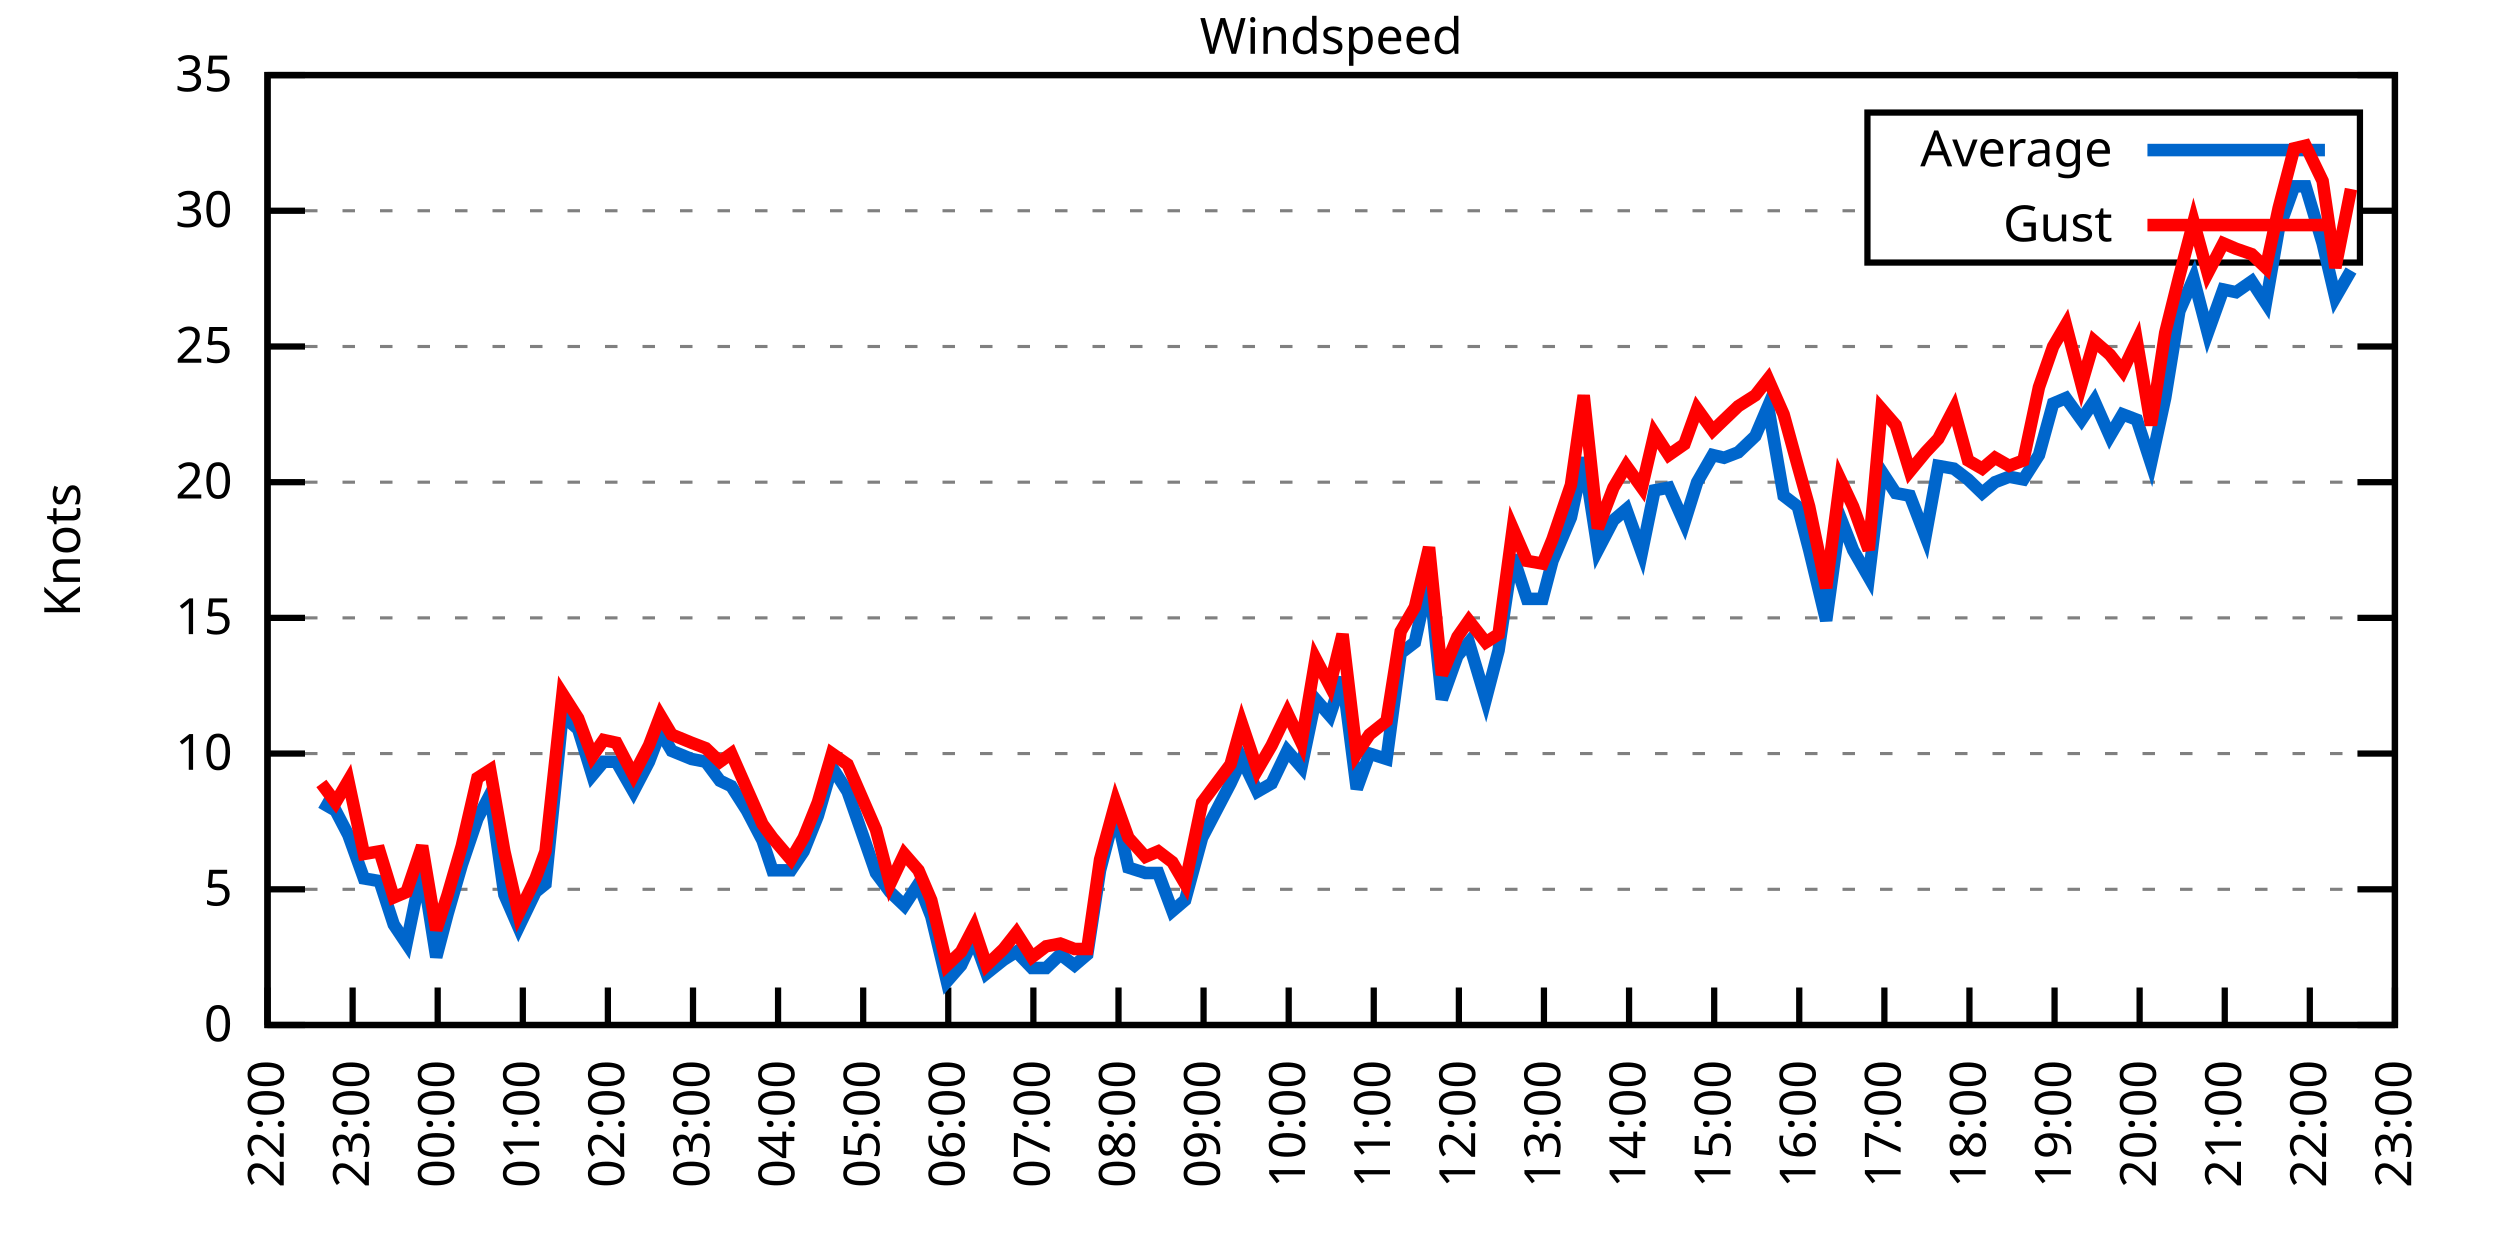
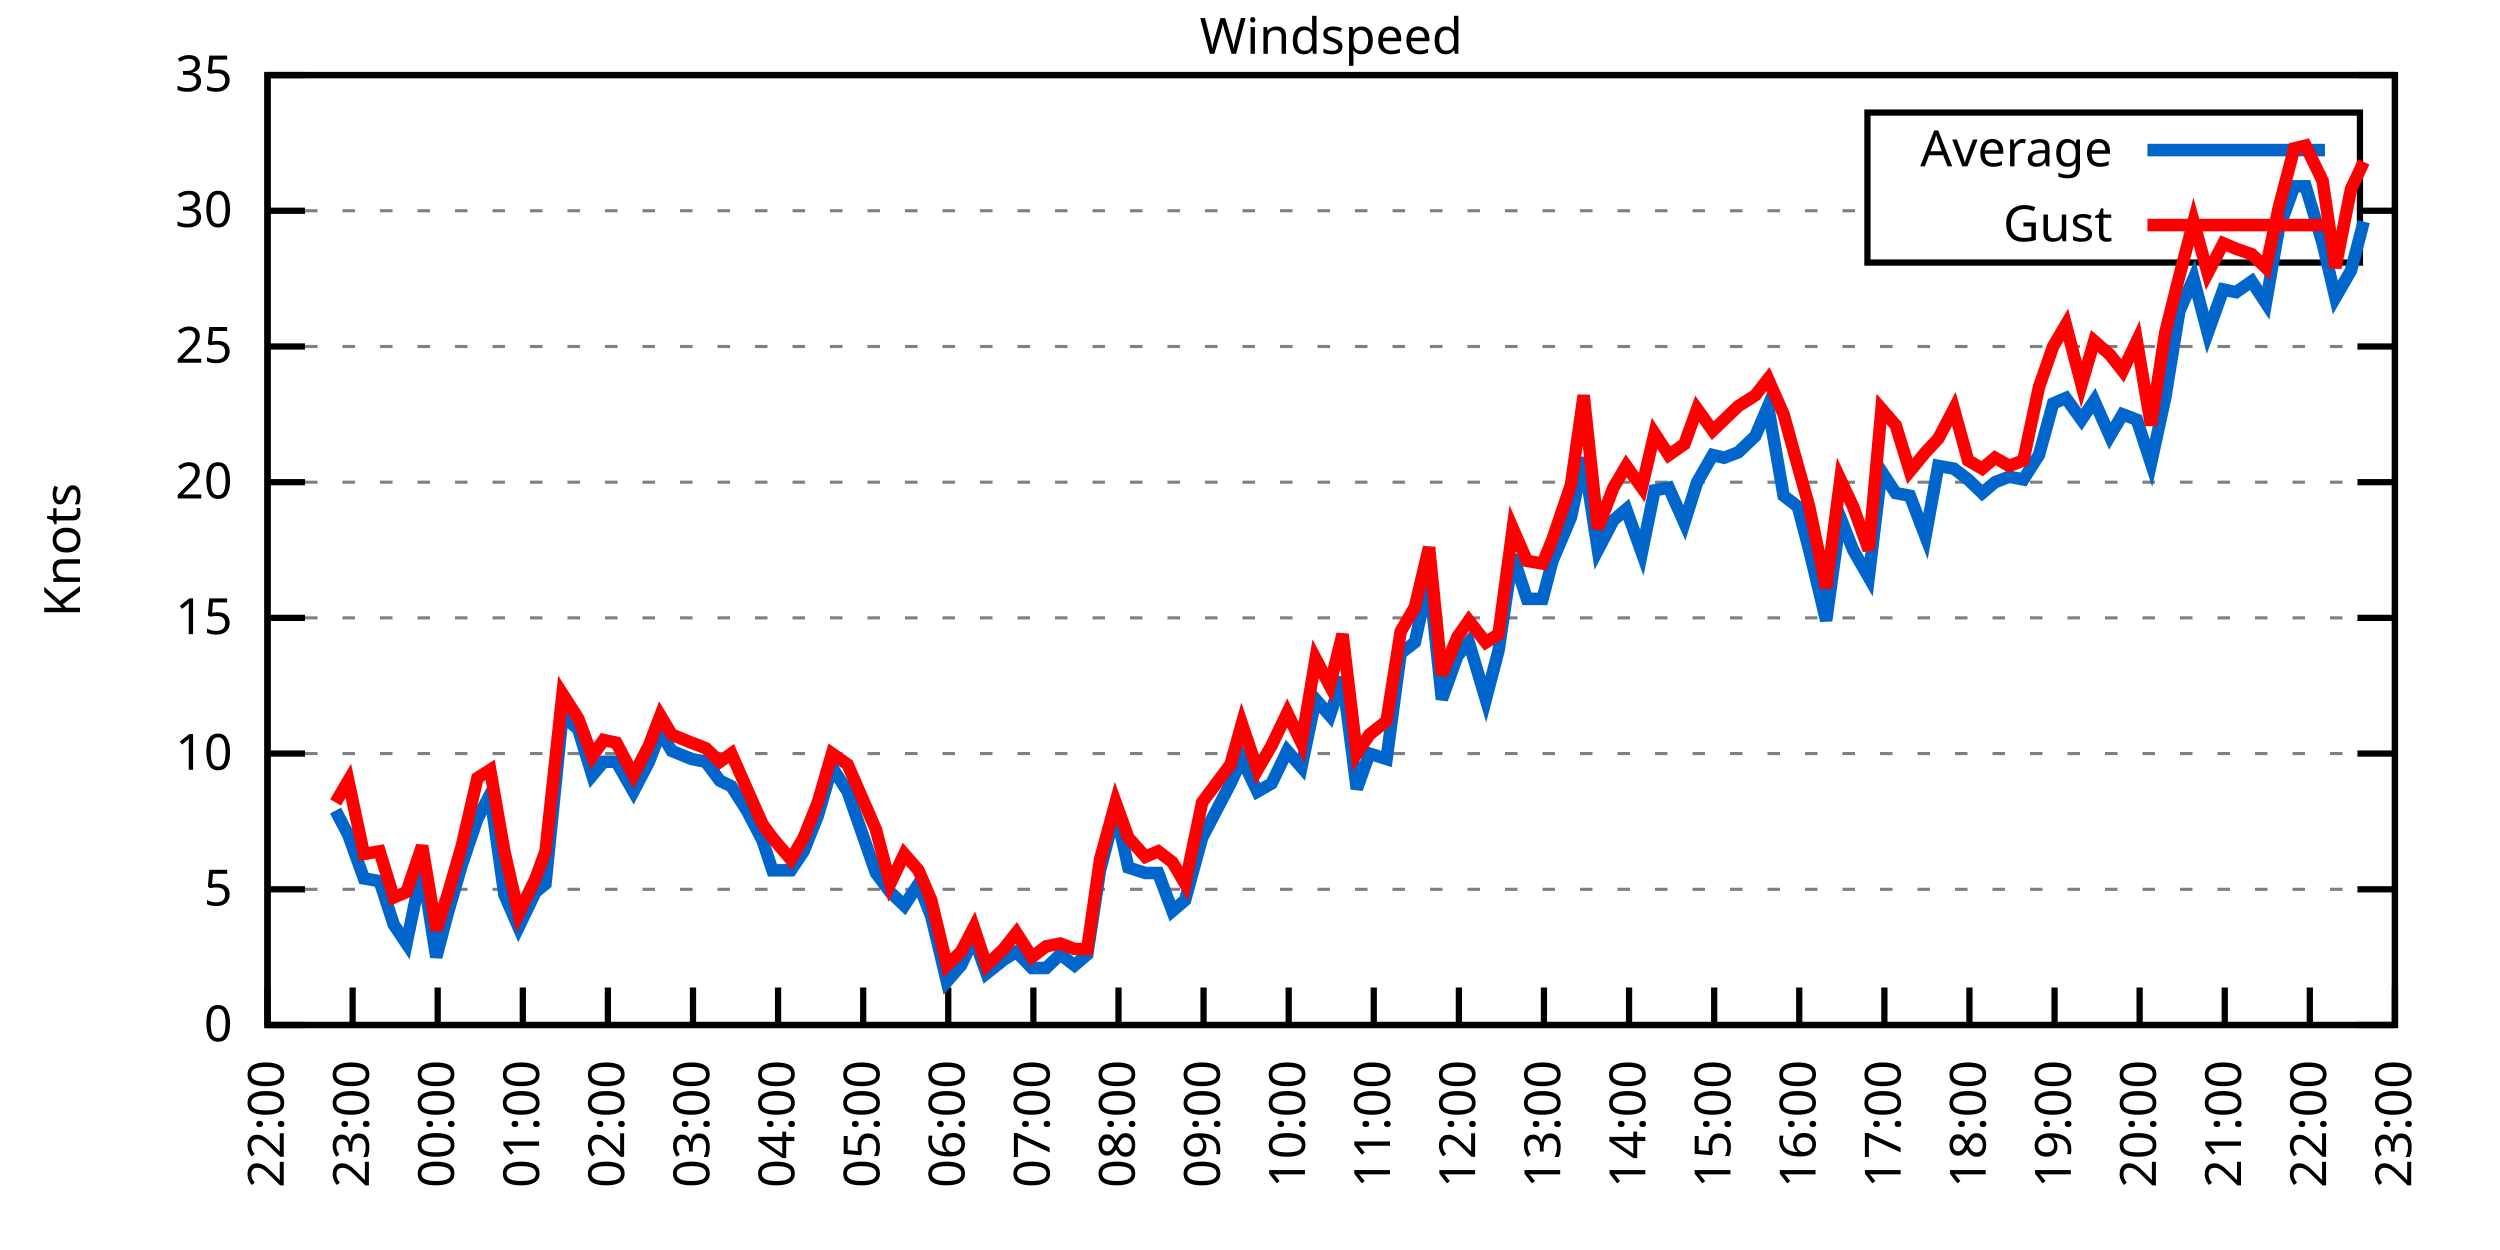
<svg xmlns="http://www.w3.org/2000/svg" xmlns:xlink="http://www.w3.org/1999/xlink" width="400" height="200" viewBox="0 0 400 200">
  <g id="gnuplot_canvas">
    <rect x="0" y="0" width="400" height="200" fill="none" />
    <defs>
      <circle id="gpDot" r="0.5" stroke-width="0.5" stroke="currentColor" />
      <path id="gpPt0" stroke-width="0.333" stroke="currentColor" d="M-1,0 h2 M0,-1 v2" />
      <path id="gpPt1" stroke-width="0.333" stroke="currentColor" d="M-1,-1 L1,1 M1,-1 L-1,1" />
      <path id="gpPt2" stroke-width="0.333" stroke="currentColor" d="M-1,0 L1,0 M0,-1 L0,1 M-1,-1 L1,1 M-1,1 L1,-1" />
      <rect id="gpPt3" stroke-width="0.333" stroke="currentColor" x="-1" y="-1" width="2" height="2" />
      <rect id="gpPt4" stroke-width="0.333" stroke="currentColor" fill="currentColor" x="-1" y="-1" width="2" height="2" />
      <circle id="gpPt5" stroke-width="0.333" stroke="currentColor" cx="0" cy="0" r="1" />
      <use xlink:href="#gpPt5" id="gpPt6" fill="currentColor" stroke="none" />
      <path id="gpPt7" stroke-width="0.333" stroke="currentColor" d="M0,-1.33 L-1.33,0.67 L1.33,0.67 z" />
      <use xlink:href="#gpPt7" id="gpPt8" fill="currentColor" stroke="none" />
      <use xlink:href="#gpPt7" id="gpPt9" stroke="currentColor" transform="rotate(180)" />
      <use xlink:href="#gpPt9" id="gpPt10" fill="currentColor" stroke="none" />
      <use xlink:href="#gpPt3" id="gpPt11" stroke="currentColor" transform="rotate(45)" />
      <use xlink:href="#gpPt11" id="gpPt12" fill="currentColor" stroke="none" />
      <path id="gpPt13" stroke-width="0.333" stroke="currentColor" d="M0,1.330 L1.265,0.411 L0.782,-1.067 L-0.782,-1.076 L-1.265,0.411 z" />
      <use xlink:href="#gpPt13" id="gpPt14" fill="currentColor" stroke="none" />
      <filter id="textbox" filterUnits="objectBoundingBox" x="0" y="0" height="1" width="1">
        <feFlood flood-color="white" flood-opacity="1" result="bgnd" />
        <feComposite in="SourceGraphic" in2="bgnd" operator="atop" />
      </filter>
      <filter id="greybox" filterUnits="objectBoundingBox" x="0" y="0" height="1" width="1">
        <feFlood flood-color="lightgrey" flood-opacity="1" result="grey" />
        <feComposite in="SourceGraphic" in2="grey" operator="atop" />
      </filter>
    </defs>
    <g fill="none" color="white" stroke="currentColor" stroke-width="1.00" stroke-linecap="butt" stroke-linejoin="miter">
</g>
    <g fill="none" color="black" stroke="currentColor" stroke-width="1.00" stroke-linecap="butt" stroke-linejoin="miter">
      <g stroke="none" shape-rendering="crispEdges">
        <polygon fill="rgb(255, 255, 255)" points="42.80,164.00 383.18,164.00 383.18,12.02 42.80,12.02 " />
      </g>
    </g>
    <g fill="none" color="black" stroke="currentColor" stroke-width="1.00" stroke-linecap="butt" stroke-linejoin="miter">
</g>
    <g fill="none" color="black" stroke="black" stroke-width="0.50" stroke-linecap="butt" stroke-linejoin="miter">
</g>
    <g fill="none" color="gray" stroke="currentColor" stroke-width="0.50" stroke-linecap="butt" stroke-linejoin="miter">
      <path stroke="gray" stroke-dasharray="2,4" class="gridline" d="M42.80,164.00 L383.19,164.00  " />
    </g>
    <g fill="none" color="gray" stroke="gray" stroke-width="1.00" stroke-linecap="butt" stroke-linejoin="miter">
</g>
    <g fill="none" color="black" stroke="currentColor" stroke-width="1.00" stroke-linecap="butt" stroke-linejoin="miter">
      <path stroke="black" d="M42.80,164.00 L48.80,164.00 M383.19,164.00 L377.19,164.00  " />
      <g transform="translate(37.20,166.60)" stroke="none" fill="black" font-family="Sans" font-size="8.00" text-anchor="end">
        <text>
          <tspan font-family="Sans"> 0</tspan>
        </text>
      </g>
    </g>
    <g fill="none" color="black" stroke="currentColor" stroke-width="1.00" stroke-linecap="butt" stroke-linejoin="miter">
</g>
    <g fill="none" color="black" stroke="black" stroke-width="0.50" stroke-linecap="butt" stroke-linejoin="miter">
</g>
    <g fill="none" color="gray" stroke="currentColor" stroke-width="0.50" stroke-linecap="butt" stroke-linejoin="miter">
      <path stroke="gray" stroke-dasharray="2,4" class="gridline" d="M42.80,142.29 L383.19,142.29  " />
    </g>
    <g fill="none" color="gray" stroke="gray" stroke-width="1.00" stroke-linecap="butt" stroke-linejoin="miter">
</g>
    <g fill="none" color="black" stroke="currentColor" stroke-width="1.00" stroke-linecap="butt" stroke-linejoin="miter">
      <path stroke="black" d="M42.80,142.29 L48.80,142.29 M383.19,142.29 L377.19,142.29  " />
      <g transform="translate(37.20,144.89)" stroke="none" fill="black" font-family="Sans" font-size="8.00" text-anchor="end">
        <text>
          <tspan font-family="Sans"> 5</tspan>
        </text>
      </g>
    </g>
    <g fill="none" color="black" stroke="currentColor" stroke-width="1.00" stroke-linecap="butt" stroke-linejoin="miter">
</g>
    <g fill="none" color="black" stroke="black" stroke-width="0.50" stroke-linecap="butt" stroke-linejoin="miter">
</g>
    <g fill="none" color="gray" stroke="currentColor" stroke-width="0.50" stroke-linecap="butt" stroke-linejoin="miter">
      <path stroke="gray" stroke-dasharray="2,4" class="gridline" d="M42.80,120.57 L383.19,120.57  " />
    </g>
    <g fill="none" color="gray" stroke="gray" stroke-width="1.00" stroke-linecap="butt" stroke-linejoin="miter">
</g>
    <g fill="none" color="black" stroke="currentColor" stroke-width="1.00" stroke-linecap="butt" stroke-linejoin="miter">
      <path stroke="black" d="M42.80,120.57 L48.80,120.57 M383.19,120.57 L377.19,120.57  " />
      <g transform="translate(37.20,123.17)" stroke="none" fill="black" font-family="Sans" font-size="8.00" text-anchor="end">
        <text>
          <tspan font-family="Sans"> 10</tspan>
        </text>
      </g>
    </g>
    <g fill="none" color="black" stroke="currentColor" stroke-width="1.00" stroke-linecap="butt" stroke-linejoin="miter">
</g>
    <g fill="none" color="black" stroke="black" stroke-width="0.50" stroke-linecap="butt" stroke-linejoin="miter">
</g>
    <g fill="none" color="gray" stroke="currentColor" stroke-width="0.50" stroke-linecap="butt" stroke-linejoin="miter">
      <path stroke="gray" stroke-dasharray="2,4" class="gridline" d="M42.80,98.86 L383.19,98.86  " />
    </g>
    <g fill="none" color="gray" stroke="gray" stroke-width="1.00" stroke-linecap="butt" stroke-linejoin="miter">
</g>
    <g fill="none" color="black" stroke="currentColor" stroke-width="1.00" stroke-linecap="butt" stroke-linejoin="miter">
      <path stroke="black" d="M42.80,98.86 L48.80,98.86 M383.19,98.86 L377.19,98.86  " />
      <g transform="translate(37.20,101.46)" stroke="none" fill="black" font-family="Sans" font-size="8.00" text-anchor="end">
        <text>
          <tspan font-family="Sans"> 15</tspan>
        </text>
      </g>
    </g>
    <g fill="none" color="black" stroke="currentColor" stroke-width="1.00" stroke-linecap="butt" stroke-linejoin="miter">
</g>
    <g fill="none" color="black" stroke="black" stroke-width="0.50" stroke-linecap="butt" stroke-linejoin="miter">
</g>
    <g fill="none" color="gray" stroke="currentColor" stroke-width="0.50" stroke-linecap="butt" stroke-linejoin="miter">
      <path stroke="gray" stroke-dasharray="2,4" class="gridline" d="M42.80,77.15 L383.19,77.15  " />
    </g>
    <g fill="none" color="gray" stroke="gray" stroke-width="1.00" stroke-linecap="butt" stroke-linejoin="miter">
</g>
    <g fill="none" color="black" stroke="currentColor" stroke-width="1.00" stroke-linecap="butt" stroke-linejoin="miter">
      <path stroke="black" d="M42.80,77.15 L48.80,77.15 M383.19,77.15 L377.19,77.15  " />
      <g transform="translate(37.20,79.75)" stroke="none" fill="black" font-family="Sans" font-size="8.00" text-anchor="end">
        <text>
          <tspan font-family="Sans"> 20</tspan>
        </text>
      </g>
    </g>
    <g fill="none" color="black" stroke="currentColor" stroke-width="1.00" stroke-linecap="butt" stroke-linejoin="miter">
</g>
    <g fill="none" color="black" stroke="black" stroke-width="0.50" stroke-linecap="butt" stroke-linejoin="miter">
</g>
    <g fill="none" color="gray" stroke="currentColor" stroke-width="0.50" stroke-linecap="butt" stroke-linejoin="miter">
      <path stroke="gray" stroke-dasharray="2,4" class="gridline" d="M42.80,55.44 L383.19,55.44  " />
    </g>
    <g fill="none" color="gray" stroke="gray" stroke-width="1.00" stroke-linecap="butt" stroke-linejoin="miter">
</g>
    <g fill="none" color="black" stroke="currentColor" stroke-width="1.00" stroke-linecap="butt" stroke-linejoin="miter">
      <path stroke="black" d="M42.80,55.44 L48.80,55.44 M383.19,55.44 L377.19,55.44  " />
      <g transform="translate(37.20,58.04)" stroke="none" fill="black" font-family="Sans" font-size="8.00" text-anchor="end">
        <text>
          <tspan font-family="Sans"> 25</tspan>
        </text>
      </g>
    </g>
    <g fill="none" color="black" stroke="currentColor" stroke-width="1.00" stroke-linecap="butt" stroke-linejoin="miter">
</g>
    <g fill="none" color="black" stroke="black" stroke-width="0.50" stroke-linecap="butt" stroke-linejoin="miter">
</g>
    <g fill="none" color="gray" stroke="currentColor" stroke-width="0.50" stroke-linecap="butt" stroke-linejoin="miter">
      <path stroke="gray" stroke-dasharray="2,4" class="gridline" d="M42.80,33.72 L298.79,33.72 M377.59,33.72 L383.19,33.72  " />
    </g>
    <g fill="none" color="gray" stroke="gray" stroke-width="1.00" stroke-linecap="butt" stroke-linejoin="miter">
</g>
    <g fill="none" color="black" stroke="currentColor" stroke-width="1.00" stroke-linecap="butt" stroke-linejoin="miter">
      <path stroke="black" d="M42.80,33.72 L48.80,33.72 M383.19,33.72 L377.19,33.72  " />
      <g transform="translate(37.20,36.32)" stroke="none" fill="black" font-family="Sans" font-size="8.00" text-anchor="end">
        <text>
          <tspan font-family="Sans"> 30</tspan>
        </text>
      </g>
    </g>
    <g fill="none" color="black" stroke="currentColor" stroke-width="1.00" stroke-linecap="butt" stroke-linejoin="miter">
</g>
    <g fill="none" color="black" stroke="black" stroke-width="0.50" stroke-linecap="butt" stroke-linejoin="miter">
</g>
    <g fill="none" color="gray" stroke="currentColor" stroke-width="0.50" stroke-linecap="butt" stroke-linejoin="miter">
      <path stroke="gray" stroke-dasharray="2,4" class="gridline" d="M42.80,12.01 L383.19,12.01  " />
    </g>
    <g fill="none" color="gray" stroke="gray" stroke-width="1.00" stroke-linecap="butt" stroke-linejoin="miter">
</g>
    <g fill="none" color="black" stroke="currentColor" stroke-width="1.00" stroke-linecap="butt" stroke-linejoin="miter">
      <path stroke="black" d="M42.80,12.01 L48.80,12.01 M383.19,12.01 L377.19,12.01  " />
      <g transform="translate(37.20,14.61)" stroke="none" fill="black" font-family="Sans" font-size="8.00" text-anchor="end">
        <text>
          <tspan font-family="Sans"> 35</tspan>
        </text>
      </g>
    </g>
    <g fill="none" color="black" stroke="currentColor" stroke-width="1.00" stroke-linecap="butt" stroke-linejoin="miter">
      <path stroke="black" d="M42.80,164.00 L42.80,158.00  " />
      <g transform="translate(45.40,169.60) rotate(270.00)" stroke="none" fill="black" font-family="Sans" font-size="8.00" text-anchor="end">
        <text>
          <tspan font-family="Sans">22:00</tspan>
        </text>
      </g>
    </g>
    <g fill="none" color="black" stroke="currentColor" stroke-width="1.00" stroke-linecap="butt" stroke-linejoin="miter">
      <path stroke="black" d="M56.42,164.00 L56.42,158.00  " />
      <g transform="translate(59.02,169.60) rotate(270.00)" stroke="none" fill="black" font-family="Sans" font-size="8.00" text-anchor="end">
        <text>
          <tspan font-family="Sans">23:00</tspan>
        </text>
      </g>
    </g>
    <g fill="none" color="black" stroke="currentColor" stroke-width="1.00" stroke-linecap="butt" stroke-linejoin="miter">
      <path stroke="black" d="M70.03,164.00 L70.03,158.00  " />
      <g transform="translate(72.63,169.60) rotate(270.00)" stroke="none" fill="black" font-family="Sans" font-size="8.00" text-anchor="end">
        <text>
          <tspan font-family="Sans">00:00</tspan>
        </text>
      </g>
    </g>
    <g fill="none" color="black" stroke="currentColor" stroke-width="1.00" stroke-linecap="butt" stroke-linejoin="miter">
      <path stroke="black" d="M83.65,164.00 L83.65,158.00  " />
      <g transform="translate(86.25,169.60) rotate(270.00)" stroke="none" fill="black" font-family="Sans" font-size="8.00" text-anchor="end">
        <text>
          <tspan font-family="Sans">01:00</tspan>
        </text>
      </g>
    </g>
    <g fill="none" color="black" stroke="currentColor" stroke-width="1.00" stroke-linecap="butt" stroke-linejoin="miter">
      <path stroke="black" d="M97.26,164.00 L97.26,158.00  " />
      <g transform="translate(99.86,169.60) rotate(270.00)" stroke="none" fill="black" font-family="Sans" font-size="8.00" text-anchor="end">
        <text>
          <tspan font-family="Sans">02:00</tspan>
        </text>
      </g>
    </g>
    <g fill="none" color="black" stroke="currentColor" stroke-width="1.00" stroke-linecap="butt" stroke-linejoin="miter">
      <path stroke="black" d="M110.88,164.00 L110.88,158.00  " />
      <g transform="translate(113.48,169.60) rotate(270.00)" stroke="none" fill="black" font-family="Sans" font-size="8.00" text-anchor="end">
        <text>
          <tspan font-family="Sans">03:00</tspan>
        </text>
      </g>
    </g>
    <g fill="none" color="black" stroke="currentColor" stroke-width="1.00" stroke-linecap="butt" stroke-linejoin="miter">
      <path stroke="black" d="M124.49,164.00 L124.49,158.00  " />
      <g transform="translate(127.09,169.60) rotate(270.00)" stroke="none" fill="black" font-family="Sans" font-size="8.00" text-anchor="end">
        <text>
          <tspan font-family="Sans">04:00</tspan>
        </text>
      </g>
    </g>
    <g fill="none" color="black" stroke="currentColor" stroke-width="1.00" stroke-linecap="butt" stroke-linejoin="miter">
      <path stroke="black" d="M138.11,164.00 L138.11,158.00  " />
      <g transform="translate(140.71,169.60) rotate(270.00)" stroke="none" fill="black" font-family="Sans" font-size="8.00" text-anchor="end">
        <text>
          <tspan font-family="Sans">05:00</tspan>
        </text>
      </g>
    </g>
    <g fill="none" color="black" stroke="currentColor" stroke-width="1.00" stroke-linecap="butt" stroke-linejoin="miter">
      <path stroke="black" d="M151.72,164.00 L151.72,158.00  " />
      <g transform="translate(154.32,169.60) rotate(270.00)" stroke="none" fill="black" font-family="Sans" font-size="8.00" text-anchor="end">
        <text>
          <tspan font-family="Sans">06:00</tspan>
        </text>
      </g>
    </g>
    <g fill="none" color="black" stroke="currentColor" stroke-width="1.00" stroke-linecap="butt" stroke-linejoin="miter">
      <path stroke="black" d="M165.34,164.00 L165.34,158.00  " />
      <g transform="translate(167.94,169.60) rotate(270.00)" stroke="none" fill="black" font-family="Sans" font-size="8.00" text-anchor="end">
        <text>
          <tspan font-family="Sans">07:00</tspan>
        </text>
      </g>
    </g>
    <g fill="none" color="black" stroke="currentColor" stroke-width="1.00" stroke-linecap="butt" stroke-linejoin="miter">
      <path stroke="black" d="M178.96,164.00 L178.96,158.00  " />
      <g transform="translate(181.56,169.60) rotate(270.00)" stroke="none" fill="black" font-family="Sans" font-size="8.00" text-anchor="end">
        <text>
          <tspan font-family="Sans">08:00</tspan>
        </text>
      </g>
    </g>
    <g fill="none" color="black" stroke="currentColor" stroke-width="1.00" stroke-linecap="butt" stroke-linejoin="miter">
      <path stroke="black" d="M192.57,164.00 L192.57,158.00  " />
      <g transform="translate(195.17,169.60) rotate(270.00)" stroke="none" fill="black" font-family="Sans" font-size="8.00" text-anchor="end">
        <text>
          <tspan font-family="Sans">09:00</tspan>
        </text>
      </g>
    </g>
    <g fill="none" color="black" stroke="currentColor" stroke-width="1.00" stroke-linecap="butt" stroke-linejoin="miter">
      <path stroke="black" d="M206.19,164.00 L206.19,158.00  " />
      <g transform="translate(208.79,169.60) rotate(270.00)" stroke="none" fill="black" font-family="Sans" font-size="8.00" text-anchor="end">
        <text>
          <tspan font-family="Sans">10:00</tspan>
        </text>
      </g>
    </g>
    <g fill="none" color="black" stroke="currentColor" stroke-width="1.00" stroke-linecap="butt" stroke-linejoin="miter">
      <path stroke="black" d="M219.80,164.00 L219.80,158.00  " />
      <g transform="translate(222.40,169.60) rotate(270.00)" stroke="none" fill="black" font-family="Sans" font-size="8.00" text-anchor="end">
        <text>
          <tspan font-family="Sans">11:00</tspan>
        </text>
      </g>
    </g>
    <g fill="none" color="black" stroke="currentColor" stroke-width="1.00" stroke-linecap="butt" stroke-linejoin="miter">
      <path stroke="black" d="M233.42,164.00 L233.42,158.00  " />
      <g transform="translate(236.02,169.60) rotate(270.00)" stroke="none" fill="black" font-family="Sans" font-size="8.00" text-anchor="end">
        <text>
          <tspan font-family="Sans">12:00</tspan>
        </text>
      </g>
    </g>
    <g fill="none" color="black" stroke="currentColor" stroke-width="1.00" stroke-linecap="butt" stroke-linejoin="miter">
      <path stroke="black" d="M247.03,164.00 L247.03,158.00  " />
      <g transform="translate(249.63,169.60) rotate(270.00)" stroke="none" fill="black" font-family="Sans" font-size="8.00" text-anchor="end">
        <text>
          <tspan font-family="Sans">13:00</tspan>
        </text>
      </g>
    </g>
    <g fill="none" color="black" stroke="currentColor" stroke-width="1.00" stroke-linecap="butt" stroke-linejoin="miter">
      <path stroke="black" d="M260.65,164.00 L260.65,158.00  " />
      <g transform="translate(263.25,169.60) rotate(270.00)" stroke="none" fill="black" font-family="Sans" font-size="8.00" text-anchor="end">
        <text>
          <tspan font-family="Sans">14:00</tspan>
        </text>
      </g>
    </g>
    <g fill="none" color="black" stroke="currentColor" stroke-width="1.00" stroke-linecap="butt" stroke-linejoin="miter">
      <path stroke="black" d="M274.27,164.00 L274.27,158.00  " />
      <g transform="translate(276.87,169.60) rotate(270.00)" stroke="none" fill="black" font-family="Sans" font-size="8.00" text-anchor="end">
        <text>
          <tspan font-family="Sans">15:00</tspan>
        </text>
      </g>
    </g>
    <g fill="none" color="black" stroke="currentColor" stroke-width="1.00" stroke-linecap="butt" stroke-linejoin="miter">
      <path stroke="black" d="M287.88,164.00 L287.88,158.00  " />
      <g transform="translate(290.48,169.60) rotate(270.00)" stroke="none" fill="black" font-family="Sans" font-size="8.00" text-anchor="end">
        <text>
          <tspan font-family="Sans">16:00</tspan>
        </text>
      </g>
    </g>
    <g fill="none" color="black" stroke="currentColor" stroke-width="1.00" stroke-linecap="butt" stroke-linejoin="miter">
      <path stroke="black" d="M301.50,164.00 L301.50,158.00  " />
      <g transform="translate(304.10,169.60) rotate(270.00)" stroke="none" fill="black" font-family="Sans" font-size="8.00" text-anchor="end">
        <text>
          <tspan font-family="Sans">17:00</tspan>
        </text>
      </g>
    </g>
    <g fill="none" color="black" stroke="currentColor" stroke-width="1.00" stroke-linecap="butt" stroke-linejoin="miter">
      <path stroke="black" d="M315.11,164.00 L315.11,158.00  " />
      <g transform="translate(317.71,169.60) rotate(270.00)" stroke="none" fill="black" font-family="Sans" font-size="8.00" text-anchor="end">
        <text>
          <tspan font-family="Sans">18:00</tspan>
        </text>
      </g>
    </g>
    <g fill="none" color="black" stroke="currentColor" stroke-width="1.00" stroke-linecap="butt" stroke-linejoin="miter">
      <path stroke="black" d="M328.73,164.00 L328.73,158.00  " />
      <g transform="translate(331.33,169.60) rotate(270.00)" stroke="none" fill="black" font-family="Sans" font-size="8.00" text-anchor="end">
        <text>
          <tspan font-family="Sans">19:00</tspan>
        </text>
      </g>
    </g>
    <g fill="none" color="black" stroke="currentColor" stroke-width="1.00" stroke-linecap="butt" stroke-linejoin="miter">
      <path stroke="black" d="M342.34,164.00 L342.34,158.00  " />
      <g transform="translate(344.94,169.60) rotate(270.00)" stroke="none" fill="black" font-family="Sans" font-size="8.00" text-anchor="end">
        <text>
          <tspan font-family="Sans">20:00</tspan>
        </text>
      </g>
    </g>
    <g fill="none" color="black" stroke="currentColor" stroke-width="1.00" stroke-linecap="butt" stroke-linejoin="miter">
      <path stroke="black" d="M355.96,164.00 L355.96,158.00  " />
      <g transform="translate(358.56,169.60) rotate(270.00)" stroke="none" fill="black" font-family="Sans" font-size="8.00" text-anchor="end">
        <text>
          <tspan font-family="Sans">21:00</tspan>
        </text>
      </g>
    </g>
    <g fill="none" color="black" stroke="currentColor" stroke-width="1.00" stroke-linecap="butt" stroke-linejoin="miter">
      <path stroke="black" d="M369.57,164.00 L369.57,158.00  " />
      <g transform="translate(372.17,169.60) rotate(270.00)" stroke="none" fill="black" font-family="Sans" font-size="8.00" text-anchor="end">
        <text>
          <tspan font-family="Sans">22:00</tspan>
        </text>
      </g>
    </g>
    <g fill="none" color="black" stroke="currentColor" stroke-width="1.00" stroke-linecap="butt" stroke-linejoin="miter">
      <path stroke="black" d="M383.19,164.00 L383.19,158.00  " />
      <g transform="translate(385.79,169.60) rotate(270.00)" stroke="none" fill="black" font-family="Sans" font-size="8.00" text-anchor="end">
        <text>
          <tspan font-family="Sans">23:00</tspan>
        </text>
      </g>
    </g>
    <g fill="none" color="black" stroke="currentColor" stroke-width="1.00" stroke-linecap="butt" stroke-linejoin="miter">
</g>
    <g fill="none" color="black" stroke="currentColor" stroke-width="1.00" stroke-linecap="butt" stroke-linejoin="miter">
      <path stroke="black" d="M42.80,12.01 L42.80,164.00 L383.19,164.00 L383.19,12.01 L42.80,12.01 Z  " />
    </g>
    <g fill="none" color="black" stroke="currentColor" stroke-width="1.00" stroke-linecap="butt" stroke-linejoin="miter">
</g>
    <g fill="none" color="black" stroke="currentColor" stroke-width="1.00" stroke-linecap="butt" stroke-linejoin="miter">
      <path stroke="black" d="M298.79,42.01 L298.79,18.01 L377.59,18.01 L377.59,42.01 L298.79,42.01 Z  " />
    </g>
    <g id="Windspeed_plot_1">
      <g fill="none" color="white" stroke="black" stroke-width="2.00" stroke-linecap="butt" stroke-linejoin="miter">
</g>
      <g fill="none" color="black" stroke="currentColor" stroke-width="2.00" stroke-linecap="butt" stroke-linejoin="miter">
        <g transform="translate(337.99,26.61)" stroke="none" fill="black" font-family="Sans" font-size="8.00" text-anchor="end">
          <text>
            <tspan font-family="Sans">Average</tspan>
          </text>
        </g>
      </g>
      <g fill="none" color="black" stroke="currentColor" stroke-width="2.00" stroke-linecap="butt" stroke-linejoin="miter">
-         <path stroke="rgb(  0, 102, 204)" d="M343.59,24.01 L371.99,24.01 M51.42,128.39 L53.69,129.69 L55.73,133.60 L58.23,140.55 L60.73,140.98 L63.00,147.93   L65.04,150.97 L67.54,138.81 L69.80,153.14 L71.62,146.20 L73.89,138.38 L76.39,131.00 L78.43,127.09 L80.70,143.16   L82.97,148.37 L85.69,142.72 L87.28,141.42 L90.00,114.49 L92.50,116.67 L94.77,124.05 L96.58,121.88 L98.62,121.88   L101.35,126.65 L103.84,121.88 L105.66,117.10 L107.47,120.14 L110.65,121.44 L112.92,121.88 L115.19,124.92 L117.01,125.79   L119.50,129.69 L122.00,134.47 L123.59,139.25 L126.54,139.25 L128.58,136.21 L130.85,130.56 L133.12,122.75 L135.61,126.65   L140.15,139.68 L142.42,142.72 L144.69,144.89 L146.96,141.42 L149.00,146.63 L151.50,157.05 L153.77,154.45 L155.81,150.10   L157.85,155.75 L160.57,153.58 L162.62,152.28 L165.11,154.88 L167.38,154.88 L169.65,152.71 L171.92,154.45 L173.96,152.71   L176.01,139.25 L178.50,129.69 L180.54,138.81 L183.27,139.68 L185.31,139.68 L187.58,145.76 L189.62,144.02 L192.34,134.04   L196.88,125.35 L198.70,121.44 L201.19,126.65 L203.46,125.35 L205.96,120.14 L208.23,122.75 L210.50,111.89 L212.77,114.49   L214.81,108.42 L217.08,126.22 L219.12,120.57 L221.85,121.44 L224.11,104.51 L226.38,102.77 L228.65,92.35 L230.70,111.89   L233.19,104.94 L235.01,102.77 L237.73,111.89 L239.77,104.07 L242.04,88.87 L244.31,95.82 L246.81,95.82 L248.40,89.74   L251.35,82.79 L253.39,73.24 L255.66,88.00 L258.15,83.23 L260.20,81.49 L262.69,88.44 L264.73,78.45 L267.00,78.02   L269.50,83.66 L271.54,77.15 L274.04,72.81 L275.85,73.24 L278.12,72.37 L280.85,69.77 L282.89,64.99 L285.38,79.32   L287.65,81.06 L289.47,88.00 L292.19,99.30 L294.46,82.79 L296.50,88.00 L299.00,92.35 L301.04,75.41 L303.31,78.89   L305.58,79.32 L308.08,85.83 L310.12,74.54 L312.62,74.98 L314.89,76.71 L317.15,78.89 L319.20,77.15 L321.47,76.28   L323.74,76.71 L326.23,72.81 L328.50,64.56 L330.54,63.69 L333.04,67.16 L335.08,64.12 L337.58,69.77 L339.62,66.29   L341.89,67.16 L344.16,74.11 L346.43,63.69 L348.70,49.79 L350.97,44.58 L353.24,53.26 L355.73,46.32 L357.77,46.75   L360.27,45.01 L362.54,48.49 L364.58,36.76 L367.08,29.81 L368.89,29.81 L371.62,38.93 L373.66,47.62 L376.16,43.28    " />
+         <path stroke="rgb(  0, 102, 204)" d="M343.59,24.01 L371.99,24.01 M53.69,129.69 L55.73,133.60 L58.23,140.55 L60.73,140.98 L63.00,147.93 L65.04,150.97   L67.54,138.81 L69.80,153.14 L71.62,146.20 L73.89,138.38 L76.39,131.00 L78.43,127.09 L80.70,143.16 L82.97,148.37   L85.69,142.72 L87.28,141.42 L90.00,114.49 L92.50,116.67 L94.77,124.05 L96.58,121.88 L98.62,121.88 L101.35,126.65   L103.84,121.88 L105.66,117.10 L107.47,120.14 L110.65,121.44 L112.92,121.88 L115.19,124.92 L117.01,125.79 L119.50,129.69   L122.00,134.47 L123.59,139.25 L126.54,139.25 L128.58,136.21 L130.85,130.56 L133.12,122.75 L135.61,126.65 L140.15,139.68   L142.42,142.72 L144.69,144.89 L146.96,141.42 L149.00,146.63 L151.50,157.05 L153.77,154.45 L155.81,150.10 L157.85,155.75   L160.57,153.58 L162.62,152.28 L165.11,154.88 L167.38,154.88 L169.65,152.71 L171.92,154.45 L173.96,152.71 L176.01,139.25   L178.50,129.69 L180.54,138.81 L183.27,139.68 L185.31,139.68 L187.58,145.76 L189.62,144.02 L192.34,134.04 L196.88,125.35   L198.70,121.44 L201.19,126.65 L203.46,125.35 L205.96,120.14 L208.23,122.75 L210.50,111.89 L212.77,114.49 L214.81,108.42   L217.08,126.22 L219.12,120.57 L221.85,121.44 L224.11,104.51 L226.38,102.77 L228.65,92.35 L230.70,111.89 L233.19,104.94   L235.01,102.77 L237.73,111.89 L239.77,104.07 L242.04,88.87 L244.31,95.82 L246.81,95.82 L248.40,89.74 L251.35,82.79   L253.39,73.24 L255.66,88.00 L258.15,83.23 L260.20,81.49 L262.69,88.44 L264.73,78.45 L267.00,78.02 L269.50,83.66   L271.54,77.15 L274.04,72.81 L275.85,73.24 L278.12,72.37 L280.85,69.77 L282.89,64.99 L285.38,79.32 L287.65,81.06   L289.47,88.00 L292.19,99.30 L294.46,82.79 L296.50,88.00 L299.00,92.35 L301.04,75.41 L303.31,78.89 L305.58,79.32   L308.08,85.83 L310.12,74.54 L312.62,74.98 L314.89,76.71 L317.15,78.89 L319.20,77.15 L321.47,76.28 L323.74,76.71   L326.23,72.81 L328.50,64.56 L330.54,63.69 L333.04,67.16 L335.08,64.12 L337.58,69.77 L339.62,66.29 L341.89,67.16   L344.16,74.11 L346.43,63.69 L348.70,49.79 L350.97,44.58 L353.24,53.26 L355.73,46.32 L357.77,46.75 L360.27,45.01   L362.54,48.49 L364.58,36.76 L367.08,29.81 L368.89,29.81 L371.62,38.93 L373.66,47.62 L376.16,43.28 L378.20,35.46    " />
      </g>
    </g>
    <g id="Windspeed_plot_2">
      <g fill="none" color="black" stroke="currentColor" stroke-width="2.00" stroke-linecap="butt" stroke-linejoin="miter">
        <g transform="translate(337.99,38.61)" stroke="none" fill="black" font-family="Sans" font-size="8.00" text-anchor="end">
          <text>
            <tspan font-family="Sans">Gust</tspan>
          </text>
        </g>
      </g>
      <g fill="none" color="black" stroke="currentColor" stroke-width="2.00" stroke-linecap="butt" stroke-linejoin="miter">
-         <path stroke="rgb(255,   0,   0)" d="M343.59,36.01 L371.99,36.01 M51.42,125.35 L53.69,128.39 L55.73,124.92 L58.23,136.64 L60.73,136.21 L63.00,143.59   L65.04,142.72 L67.54,135.34 L69.80,148.80 L71.62,143.16 L73.89,135.34 L76.39,124.48 L78.43,123.18 L80.70,136.21   L82.97,146.20 L85.69,140.55 L87.28,136.21 L90.00,111.02 L92.50,114.93 L94.77,121.01 L96.58,118.40 L98.62,118.84   L101.35,124.05 L103.84,119.27 L105.66,114.49 L107.47,117.53 L110.65,118.84 L112.92,119.71 L115.19,121.88 L117.01,120.57   L119.50,126.22 L122.00,131.86 L123.59,134.04 L126.54,137.51 L128.58,134.04 L130.85,128.39 L133.12,120.57 L135.61,122.31   L140.15,132.73 L142.42,141.42 L144.69,136.64 L146.96,139.25 L149.00,144.02 L151.50,154.45 L153.77,152.28 L155.81,148.37   L157.85,154.45 L160.57,151.84 L162.62,149.24 L165.11,153.14 L167.38,151.41 L169.65,150.97 L171.92,151.84 L173.96,151.84   L176.01,137.51 L178.50,128.39 L180.54,134.04 L183.27,137.08 L185.31,136.21 L187.58,137.94 L189.62,141.42 L192.34,128.39   L196.88,122.31 L198.70,115.80 L201.19,123.18 L203.46,119.27 L205.96,114.06 L208.23,118.84 L210.50,105.38 L212.77,109.72   L214.81,101.47 L217.08,120.57 L219.12,117.53 L221.85,115.36 L224.11,101.03 L226.38,97.12 L228.65,87.57 L230.70,107.98   L233.19,101.90 L235.01,99.30 L237.73,102.77 L239.77,101.47 L242.04,84.53 L244.31,89.74 L246.81,90.18 L248.40,86.27   L251.35,77.58 L253.39,63.25 L255.66,84.53 L258.15,78.02 L260.20,74.54 L262.69,78.02 L264.73,69.33 L267.00,72.81   L269.50,71.07 L271.54,65.42 L274.04,68.90 L275.85,67.16 L278.12,64.99 L280.85,63.25 L282.89,60.65 L285.38,66.29   L287.65,74.54 L289.47,81.06 L292.19,94.08 L294.46,76.71 L296.50,81.06 L299.00,88.00 L301.04,65.42 L303.31,68.03   L305.58,75.41 L308.08,72.37 L310.12,70.20 L312.62,65.42 L314.89,73.67 L317.15,74.98 L319.20,73.24 L321.47,74.54   L323.74,73.67 L326.23,61.95 L328.50,55.44 L330.54,51.96 L333.04,61.52 L335.08,54.57 L337.58,56.74 L339.62,59.34   L341.89,54.57 L344.16,68.03 L346.43,53.26 L348.70,44.15 L350.97,35.46 L353.24,43.71 L355.73,38.93 L357.77,39.80   L360.27,40.67 L362.54,42.84 L364.58,33.29 L367.08,23.73 L368.89,23.30 L371.62,28.95 L373.66,42.84 L376.16,30.25    " />
+         <path stroke="rgb(255,   0,   0)" d="M343.59,36.01 L371.99,36.01 M53.69,128.39 L55.73,124.92 L58.23,136.64 L60.73,136.21 L63.00,143.59 L65.04,142.72   L67.54,135.34 L69.80,148.80 L71.62,143.16 L73.89,135.34 L76.39,124.48 L78.43,123.18 L80.70,136.21 L82.97,146.20   L85.69,140.55 L87.28,136.21 L90.00,111.02 L92.50,114.93 L94.77,121.01 L96.58,118.40 L98.62,118.84 L101.35,124.05   L103.84,119.27 L105.66,114.49 L107.47,117.53 L110.65,118.84 L112.92,119.71 L115.19,121.88 L117.01,120.57 L119.50,126.22   L122.00,131.86 L123.59,134.04 L126.54,137.51 L128.58,134.04 L130.85,128.39 L133.12,120.57 L135.61,122.31 L140.15,132.73   L142.42,141.42 L144.69,136.64 L146.96,139.25 L149.00,144.02 L151.50,154.45 L153.77,152.28 L155.81,148.37 L157.85,154.45   L160.57,151.84 L162.62,149.24 L165.11,153.14 L167.38,151.41 L169.65,150.97 L171.92,151.84 L173.96,151.84 L176.01,137.51   L178.50,128.39 L180.54,134.04 L183.27,137.08 L185.31,136.21 L187.58,137.94 L189.62,141.42 L192.34,128.39 L196.88,122.31   L198.70,115.80 L201.19,123.18 L203.46,119.27 L205.96,114.06 L208.23,118.84 L210.50,105.38 L212.77,109.72 L214.81,101.47   L217.08,120.57 L219.12,117.53 L221.85,115.36 L224.11,101.03 L226.38,97.12 L228.65,87.57 L230.70,107.98 L233.19,101.90   L235.01,99.30 L237.73,102.77 L239.77,101.47 L242.04,84.53 L244.31,89.74 L246.81,90.18 L248.40,86.27 L251.35,77.58   L253.39,63.25 L255.66,84.53 L258.15,78.02 L260.20,74.54 L262.69,78.02 L264.73,69.33 L267.00,72.81 L269.50,71.07   L271.54,65.42 L274.04,68.90 L275.85,67.16 L278.12,64.99 L280.85,63.25 L282.89,60.65 L285.38,66.29 L287.65,74.54   L289.47,81.06 L292.19,94.08 L294.46,76.71 L296.50,81.06 L299.00,88.00 L301.04,65.42 L303.31,68.03 L305.58,75.41   L308.08,72.37 L310.12,70.20 L312.62,65.42 L314.89,73.67 L317.15,74.98 L319.20,73.24 L321.47,74.54 L323.74,73.67   L326.23,61.95 L328.50,55.44 L330.54,51.96 L333.04,61.52 L335.08,54.57 L337.58,56.74 L339.62,59.34 L341.89,54.57   L344.16,68.03 L346.43,53.26 L348.70,44.15 L350.97,35.46 L353.24,43.71 L355.73,38.93 L357.77,39.80 L360.27,40.67   L362.54,42.84 L364.58,33.29 L367.08,23.73 L368.89,23.30 L371.62,28.95 L373.66,42.84 L376.16,30.25 L378.20,25.91    " />
      </g>
    </g>
    <g fill="none" color="black" stroke="currentColor" stroke-width="2.00" stroke-linecap="butt" stroke-linejoin="miter">
</g>
    <g fill="none" color="black" stroke="black" stroke-width="1.00" stroke-linecap="butt" stroke-linejoin="miter">
</g>
    <g fill="none" color="black" stroke="currentColor" stroke-width="1.00" stroke-linecap="butt" stroke-linejoin="miter">
      <path stroke="black" d="M42.80,12.01 L42.80,164.00 L383.19,164.00 L383.19,12.01 L42.80,12.01 Z  " />
      <g transform="translate(12.80,88.01) rotate(270.00)" stroke="none" fill="black" font-family="Sans" font-size="8.00" text-anchor="middle">
        <text>
          <tspan font-family="Sans">Knots</tspan>
        </text>
      </g>
    </g>
    <g fill="none" color="black" stroke="currentColor" stroke-width="1.00" stroke-linecap="butt" stroke-linejoin="miter">
</g>
    <g fill="none" color="black" stroke="currentColor" stroke-width="1.00" stroke-linecap="butt" stroke-linejoin="miter">
      <g transform="translate(212.99,8.61)" stroke="none" fill="black" font-family="Sans" font-size="8.00" text-anchor="middle">
        <text>
          <tspan font-family="Sans">Windspeed</tspan>
        </text>
      </g>
    </g>
    <g fill="none" color="black" stroke="currentColor" stroke-width="1.00" stroke-linecap="butt" stroke-linejoin="miter">
</g>
  </g>
</svg>
